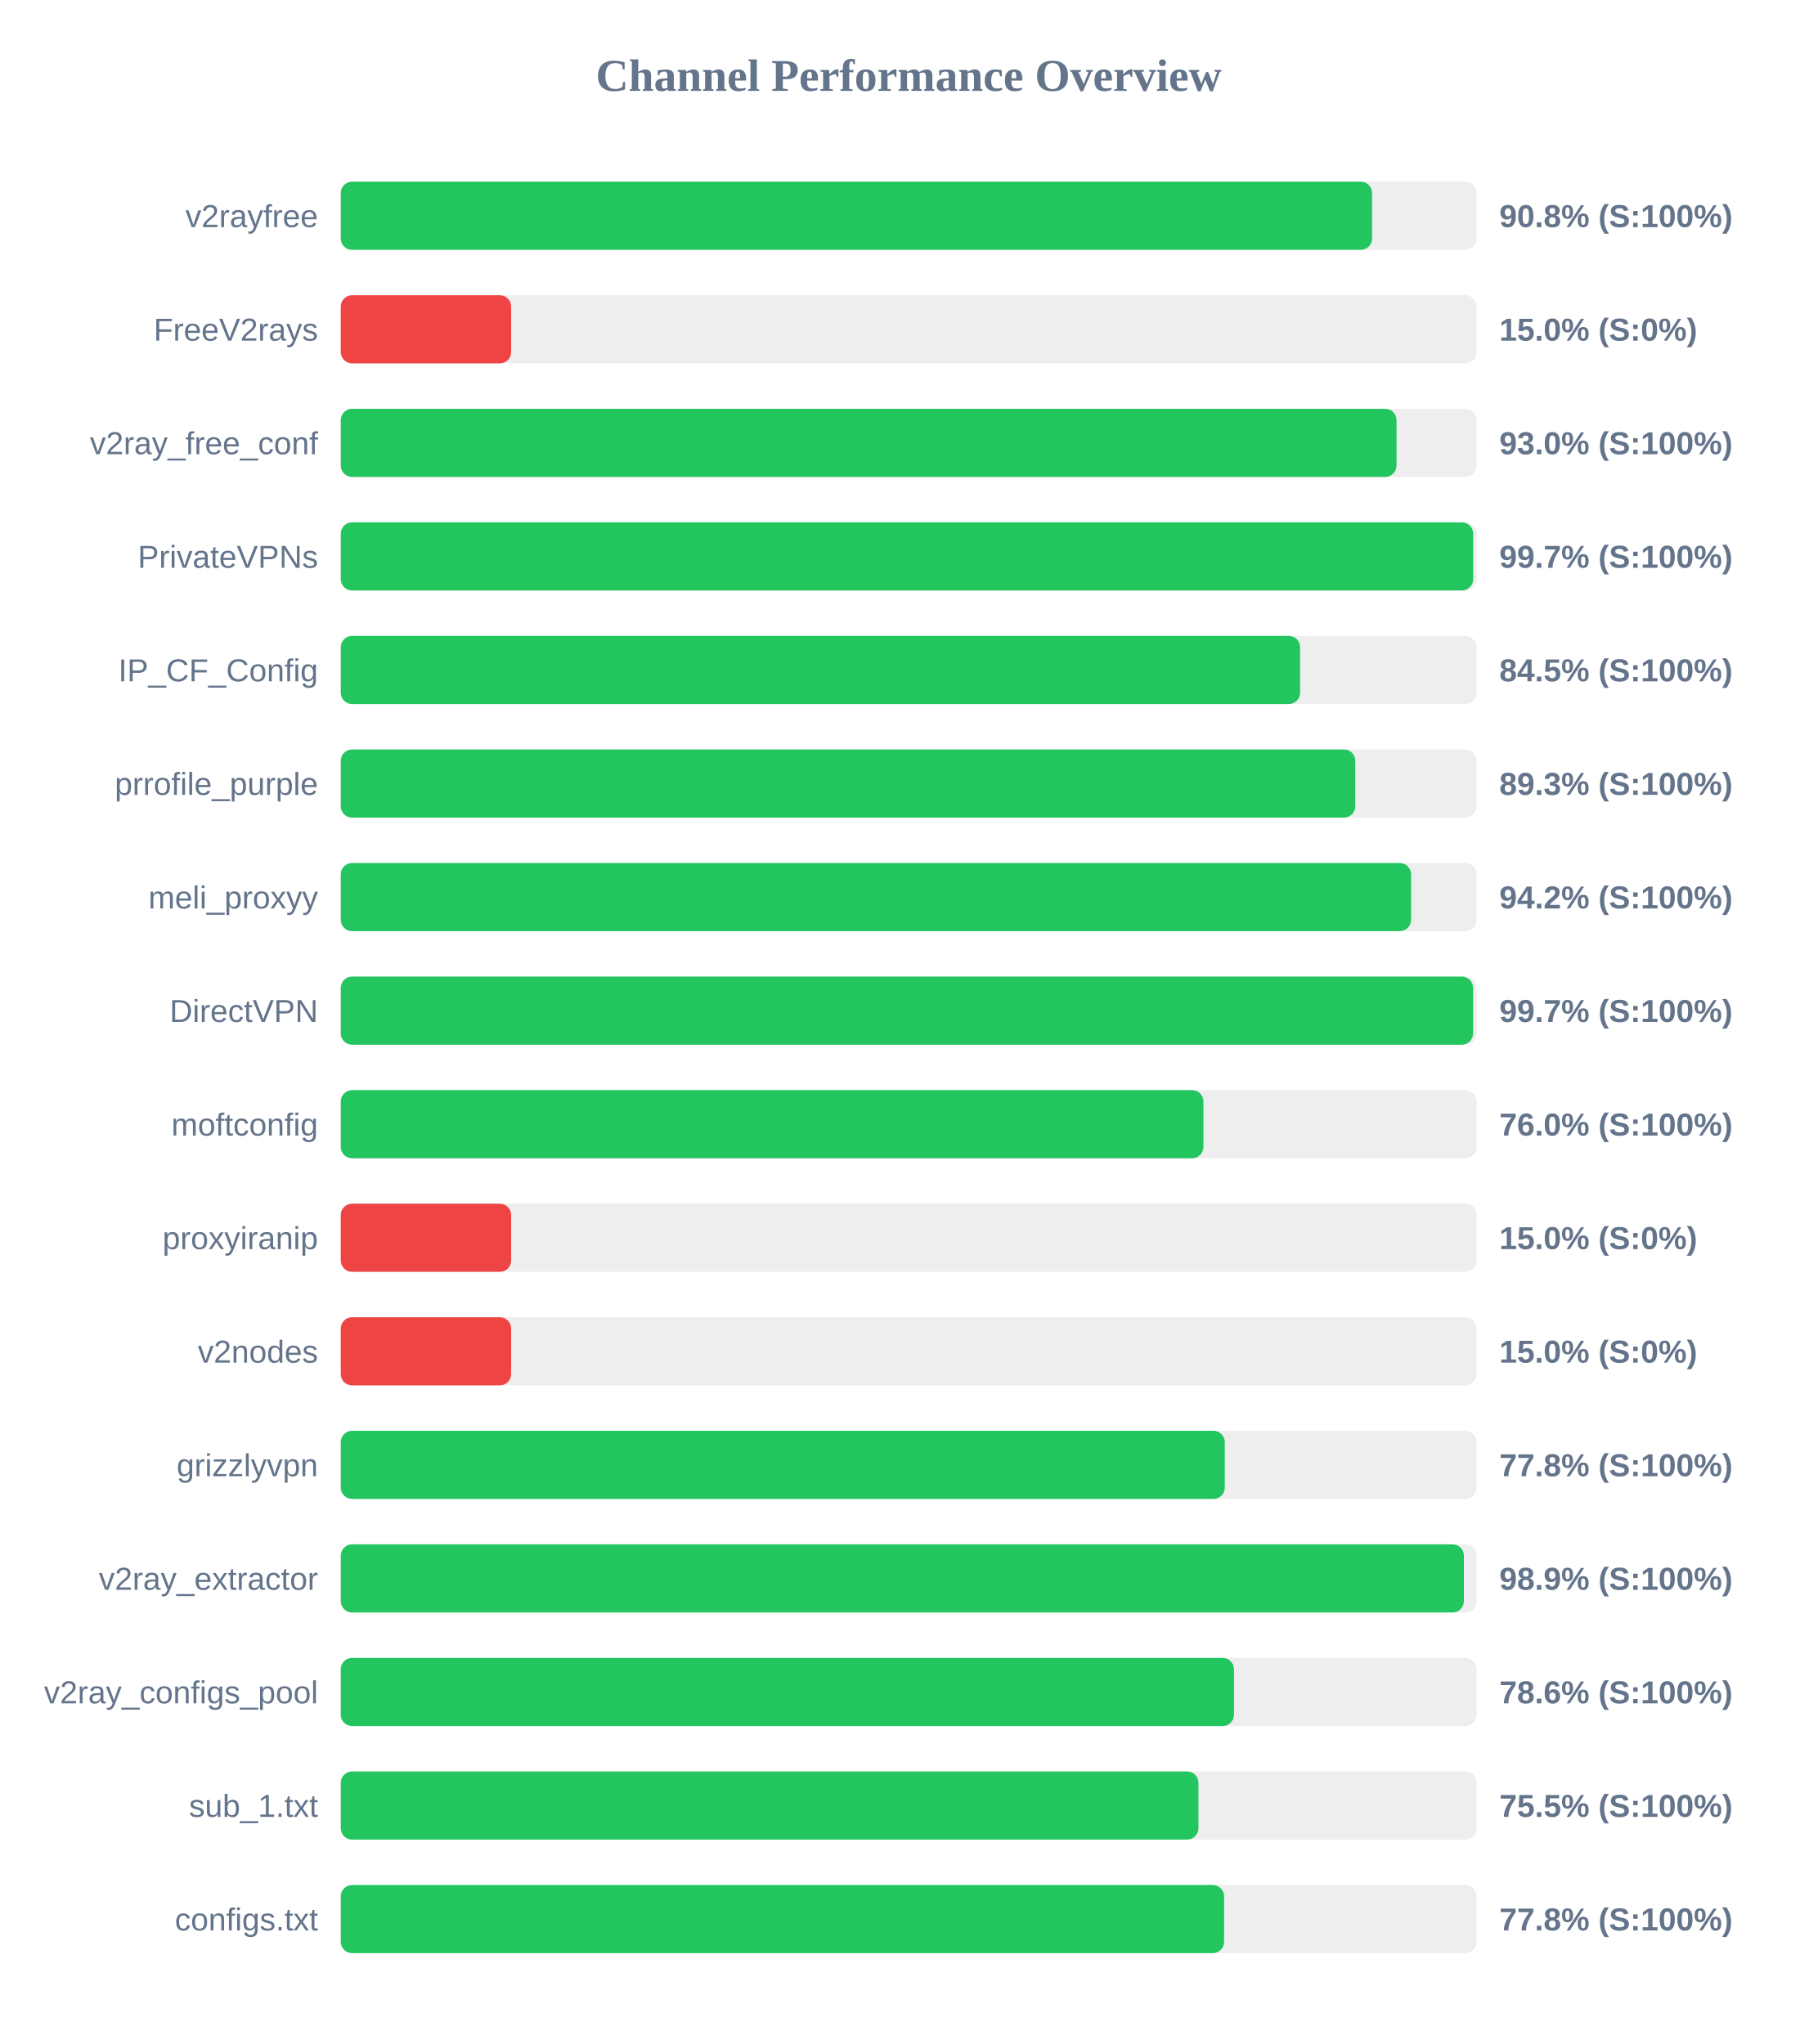
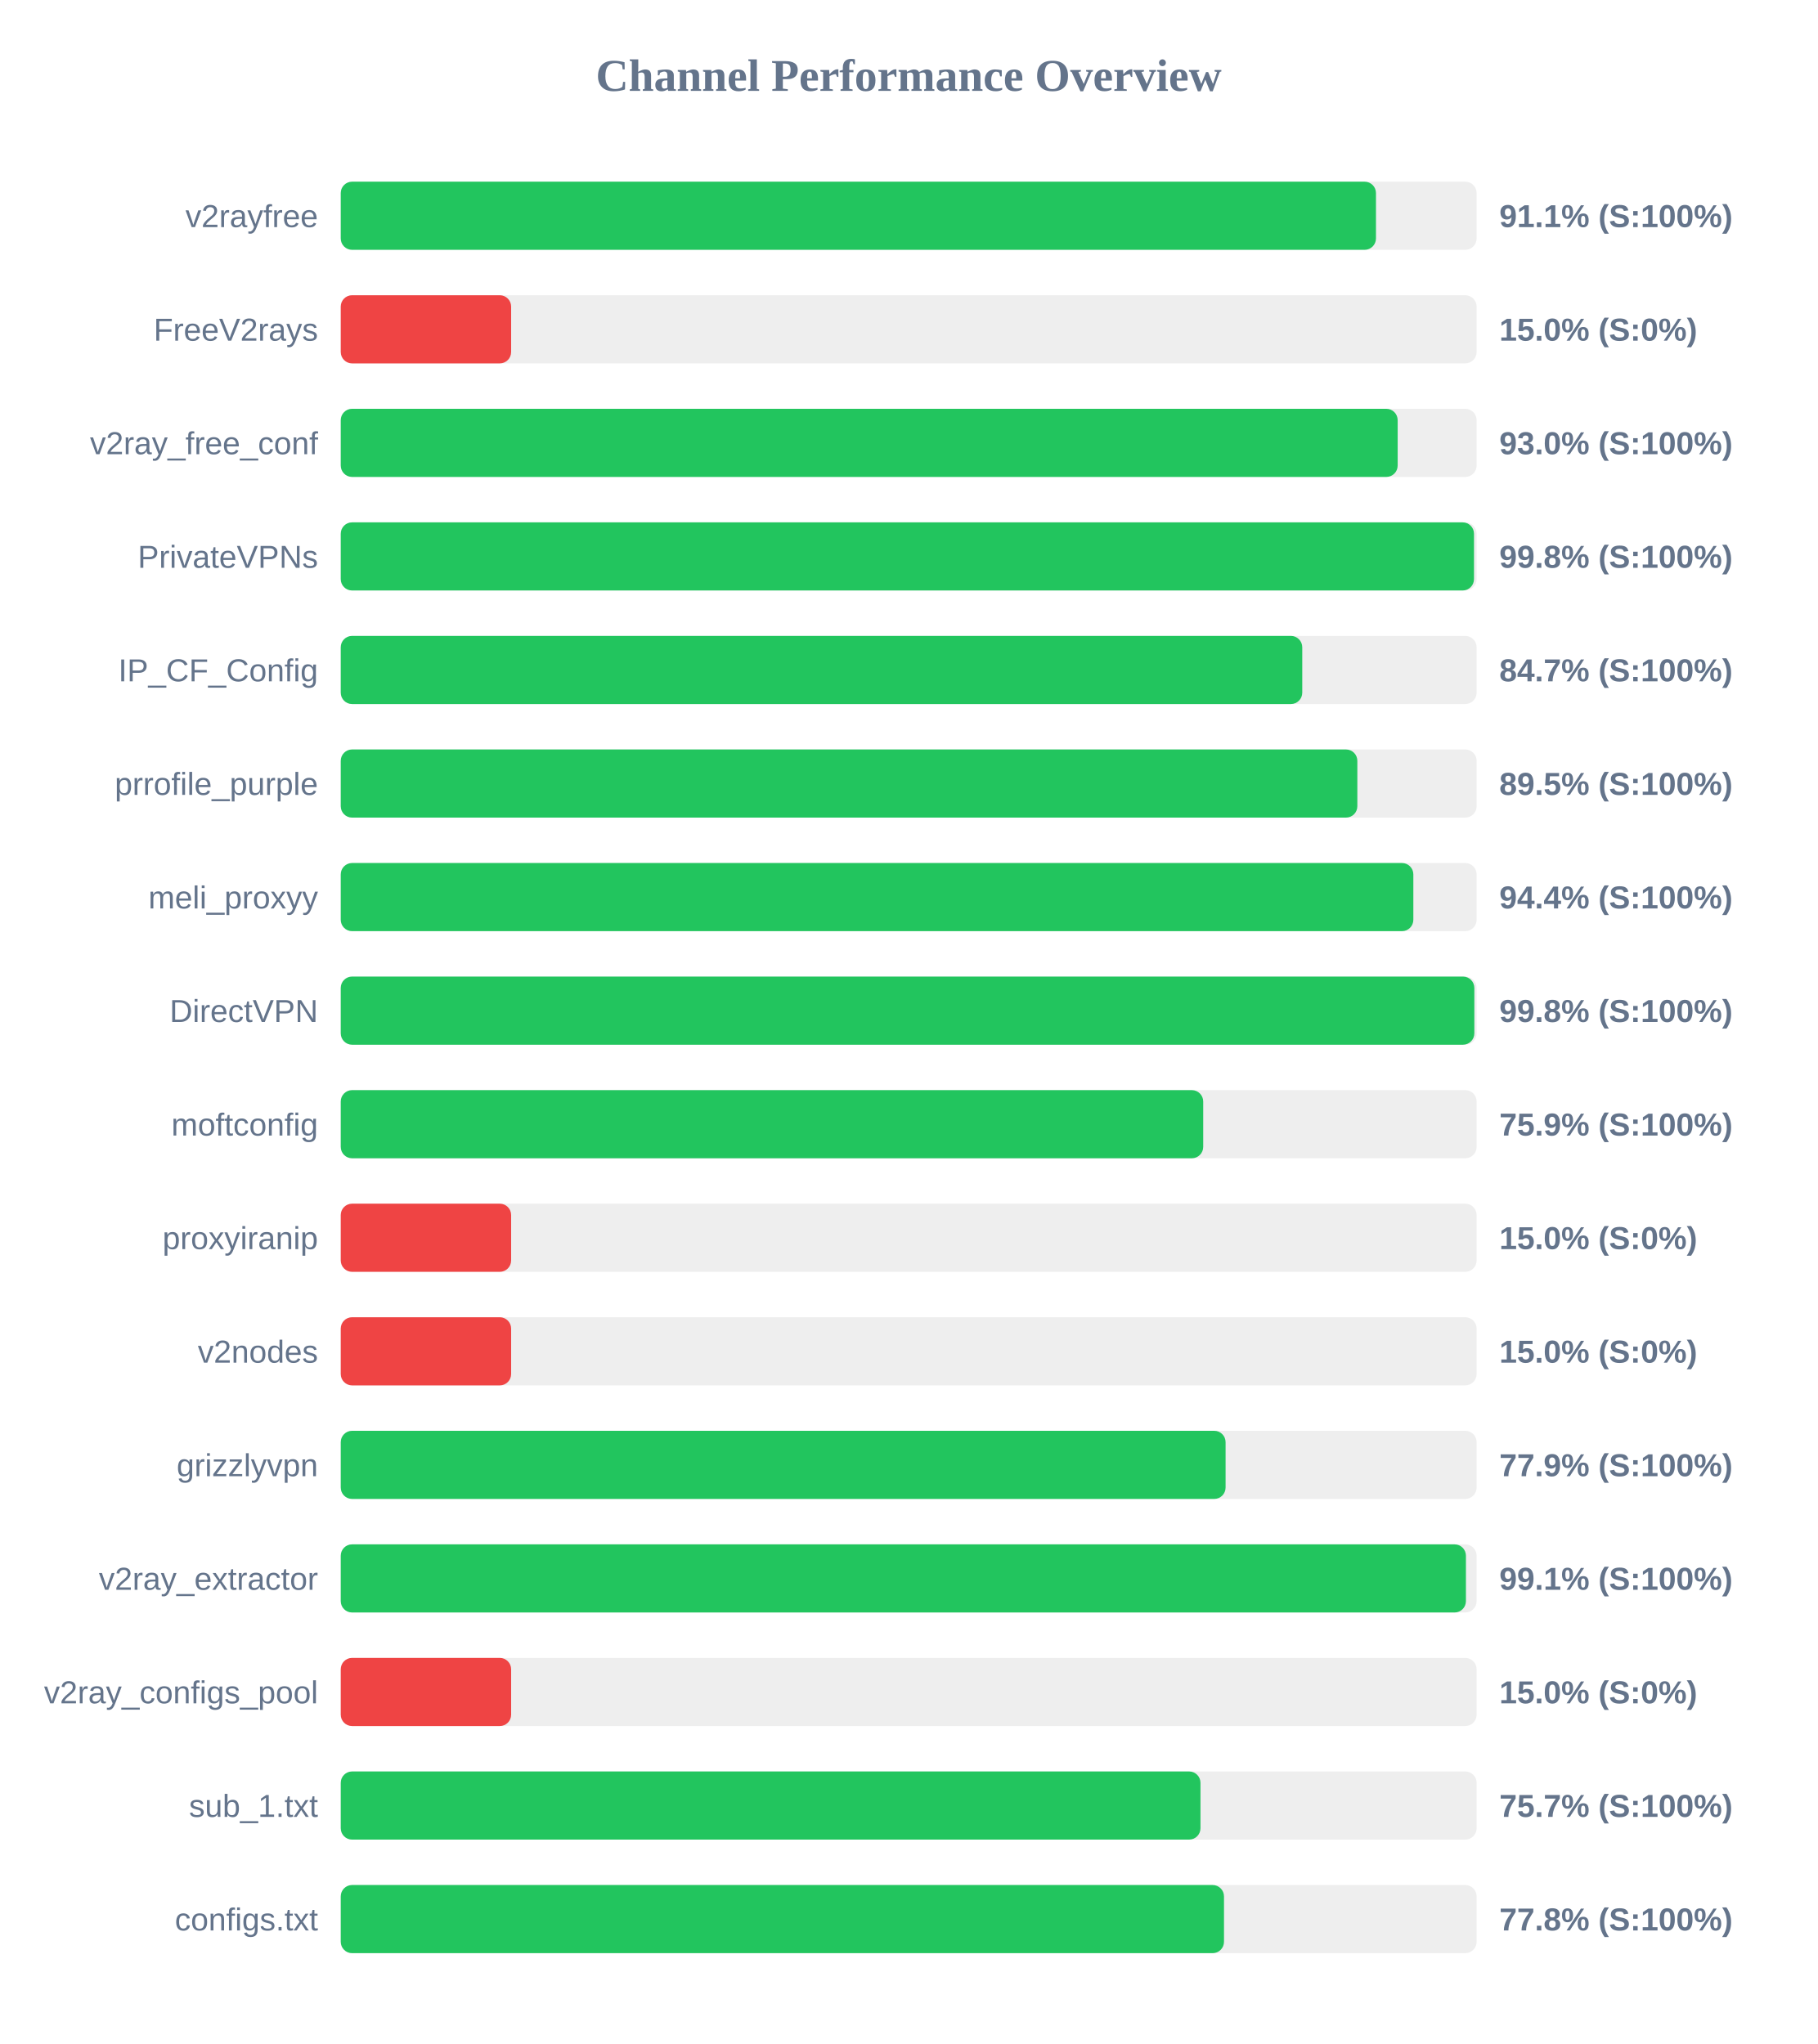
<svg xmlns="http://www.w3.org/2000/svg" width="800" height="900" version="1.1">
  <style>
        .row { font: 14px Arial; fill: #64748b; }
        .score { font: bold 14px Arial; fill: #64748b; }
    </style>
  <text x="400" y="40" text-anchor="middle" font-size="20px" font-weight="bold" fill="#64748b">Channel Performance Overview</text>
  <rect x="150" y="80" width="500" height="30" fill="#eee" rx="5" />
-   <rect x="150" y="80" width="454.0" height="30" fill="#22c55e" rx="5" />
+   <rect x="150" y="80" width="455.7" height="30" fill="#22c55e" rx="5" />
  <text x="140" y="100" text-anchor="end" class="row">v2rayfree</text>
-   <text x="660" y="100" text-anchor="start" class="score">90.8% (S:100%)</text>
+   <text x="660" y="100" text-anchor="start" class="score">91.1% (S:100%)</text>
  <rect x="150" y="130" width="500" height="30" fill="#eee" rx="5" />
  <rect x="150" y="130" width="75.0" height="30" fill="#ef4444" rx="5" />
  <text x="140" y="150" text-anchor="end" class="row">FreeV2rays</text>
  <text x="660" y="150" text-anchor="start" class="score">15.0% (S:0%)</text>
  <rect x="150" y="180" width="500" height="30" fill="#eee" rx="5" />
-   <rect x="150" y="180" width="464.75" height="30" fill="#22c55e" rx="5" />
+   <rect x="150" y="180" width="465.25" height="30" fill="#22c55e" rx="5" />
  <text x="140" y="200" text-anchor="end" class="row">v2ray_free_conf</text>
  <text x="660" y="200" text-anchor="start" class="score">93.0% (S:100%)</text>
  <rect x="150" y="230" width="500" height="30" fill="#eee" rx="5" />
-   <rect x="150" y="230" width="498.5" height="30" fill="#22c55e" rx="5" />
+   <rect x="150" y="230" width="498.85" height="30" fill="#22c55e" rx="5" />
  <text x="140" y="250" text-anchor="end" class="row">PrivateVPNs</text>
-   <text x="660" y="250" text-anchor="start" class="score">99.7% (S:100%)</text>
+   <text x="660" y="250" text-anchor="start" class="score">99.8% (S:100%)</text>
  <rect x="150" y="280" width="500" height="30" fill="#eee" rx="5" />
-   <rect x="150" y="280" width="422.3" height="30" fill="#22c55e" rx="5" />
+   <rect x="150" y="280" width="423.25" height="30" fill="#22c55e" rx="5" />
  <text x="140" y="300" text-anchor="end" class="row">IP_CF_Config</text>
-   <text x="660" y="300" text-anchor="start" class="score">84.5% (S:100%)</text>
+   <text x="660" y="300" text-anchor="start" class="score">84.7% (S:100%)</text>
  <rect x="150" y="330" width="500" height="30" fill="#eee" rx="5" />
-   <rect x="150" y="330" width="446.6" height="30" fill="#22c55e" rx="5" />
+   <rect x="150" y="330" width="447.5" height="30" fill="#22c55e" rx="5" />
  <text x="140" y="350" text-anchor="end" class="row">prrofile_purple</text>
-   <text x="660" y="350" text-anchor="start" class="score">89.3% (S:100%)</text>
+   <text x="660" y="350" text-anchor="start" class="score">89.5% (S:100%)</text>
  <rect x="150" y="380" width="500" height="30" fill="#eee" rx="5" />
-   <rect x="150" y="380" width="471.15" height="30" fill="#22c55e" rx="5" />
+   <rect x="150" y="380" width="472.15" height="30" fill="#22c55e" rx="5" />
  <text x="140" y="400" text-anchor="end" class="row">meli_proxyy</text>
-   <text x="660" y="400" text-anchor="start" class="score">94.2% (S:100%)</text>
+   <text x="660" y="400" text-anchor="start" class="score">94.4% (S:100%)</text>
  <rect x="150" y="430" width="500" height="30" fill="#eee" rx="5" />
-   <rect x="150" y="430" width="498.45" height="30" fill="#22c55e" rx="5" />
+   <rect x="150" y="430" width="499.0" height="30" fill="#22c55e" rx="5" />
  <text x="140" y="450" text-anchor="end" class="row">DirectVPN</text>
-   <text x="660" y="450" text-anchor="start" class="score">99.7% (S:100%)</text>
+   <text x="660" y="450" text-anchor="start" class="score">99.8% (S:100%)</text>
  <rect x="150" y="480" width="500" height="30" fill="#eee" rx="5" />
-   <rect x="150" y="480" width="379.75" height="30" fill="#22c55e" rx="5" />
+   <rect x="150" y="480" width="379.65" height="30" fill="#22c55e" rx="5" />
  <text x="140" y="500" text-anchor="end" class="row">moftconfig</text>
-   <text x="660" y="500" text-anchor="start" class="score">76.0% (S:100%)</text>
+   <text x="660" y="500" text-anchor="start" class="score">75.9% (S:100%)</text>
  <rect x="150" y="530" width="500" height="30" fill="#eee" rx="5" />
  <rect x="150" y="530" width="75.0" height="30" fill="#ef4444" rx="5" />
  <text x="140" y="550" text-anchor="end" class="row">proxyiranip</text>
  <text x="660" y="550" text-anchor="start" class="score">15.0% (S:0%)</text>
  <rect x="150" y="580" width="500" height="30" fill="#eee" rx="5" />
  <rect x="150" y="580" width="75.0" height="30" fill="#ef4444" rx="5" />
  <text x="140" y="600" text-anchor="end" class="row">v2nodes</text>
  <text x="660" y="600" text-anchor="start" class="score">15.0% (S:0%)</text>
  <rect x="150" y="630" width="500" height="30" fill="#eee" rx="5" />
-   <rect x="150" y="630" width="389.15" height="30" fill="#22c55e" rx="5" />
+   <rect x="150" y="630" width="389.5" height="30" fill="#22c55e" rx="5" />
  <text x="140" y="650" text-anchor="end" class="row">grizzlyvpn</text>
-   <text x="660" y="650" text-anchor="start" class="score">77.8% (S:100%)</text>
+   <text x="660" y="650" text-anchor="start" class="score">77.9% (S:100%)</text>
  <rect x="150" y="680" width="500" height="30" fill="#eee" rx="5" />
-   <rect x="150" y="680" width="494.4" height="30" fill="#22c55e" rx="5" />
+   <rect x="150" y="680" width="495.3" height="30" fill="#22c55e" rx="5" />
  <text x="140" y="700" text-anchor="end" class="row">v2ray_extractor</text>
-   <text x="660" y="700" text-anchor="start" class="score">98.9% (S:100%)</text>
+   <text x="660" y="700" text-anchor="start" class="score">99.1% (S:100%)</text>
  <rect x="150" y="730" width="500" height="30" fill="#eee" rx="5" />
-   <rect x="150" y="730" width="393.2" height="30" fill="#22c55e" rx="5" />
+   <rect x="150" y="730" width="75.0" height="30" fill="#ef4444" rx="5" />
  <text x="140" y="750" text-anchor="end" class="row">v2ray_configs_pool</text>
-   <text x="660" y="750" text-anchor="start" class="score">78.6% (S:100%)</text>
+   <text x="660" y="750" text-anchor="start" class="score">15.0% (S:0%)</text>
  <rect x="150" y="780" width="500" height="30" fill="#eee" rx="5" />
-   <rect x="150" y="780" width="377.55" height="30" fill="#22c55e" rx="5" />
+   <rect x="150" y="780" width="378.45" height="30" fill="#22c55e" rx="5" />
  <text x="140" y="800" text-anchor="end" class="row">sub_1.txt</text>
-   <text x="660" y="800" text-anchor="start" class="score">75.5% (S:100%)</text>
+   <text x="660" y="800" text-anchor="start" class="score">75.7% (S:100%)</text>
  <rect x="150" y="830" width="500" height="30" fill="#eee" rx="5" />
-   <rect x="150" y="830" width="388.85" height="30" fill="#22c55e" rx="5" />
+   <rect x="150" y="830" width="388.8" height="30" fill="#22c55e" rx="5" />
  <text x="140" y="850" text-anchor="end" class="row">configs.txt</text>
  <text x="660" y="850" text-anchor="start" class="score">77.8% (S:100%)</text>
</svg>
